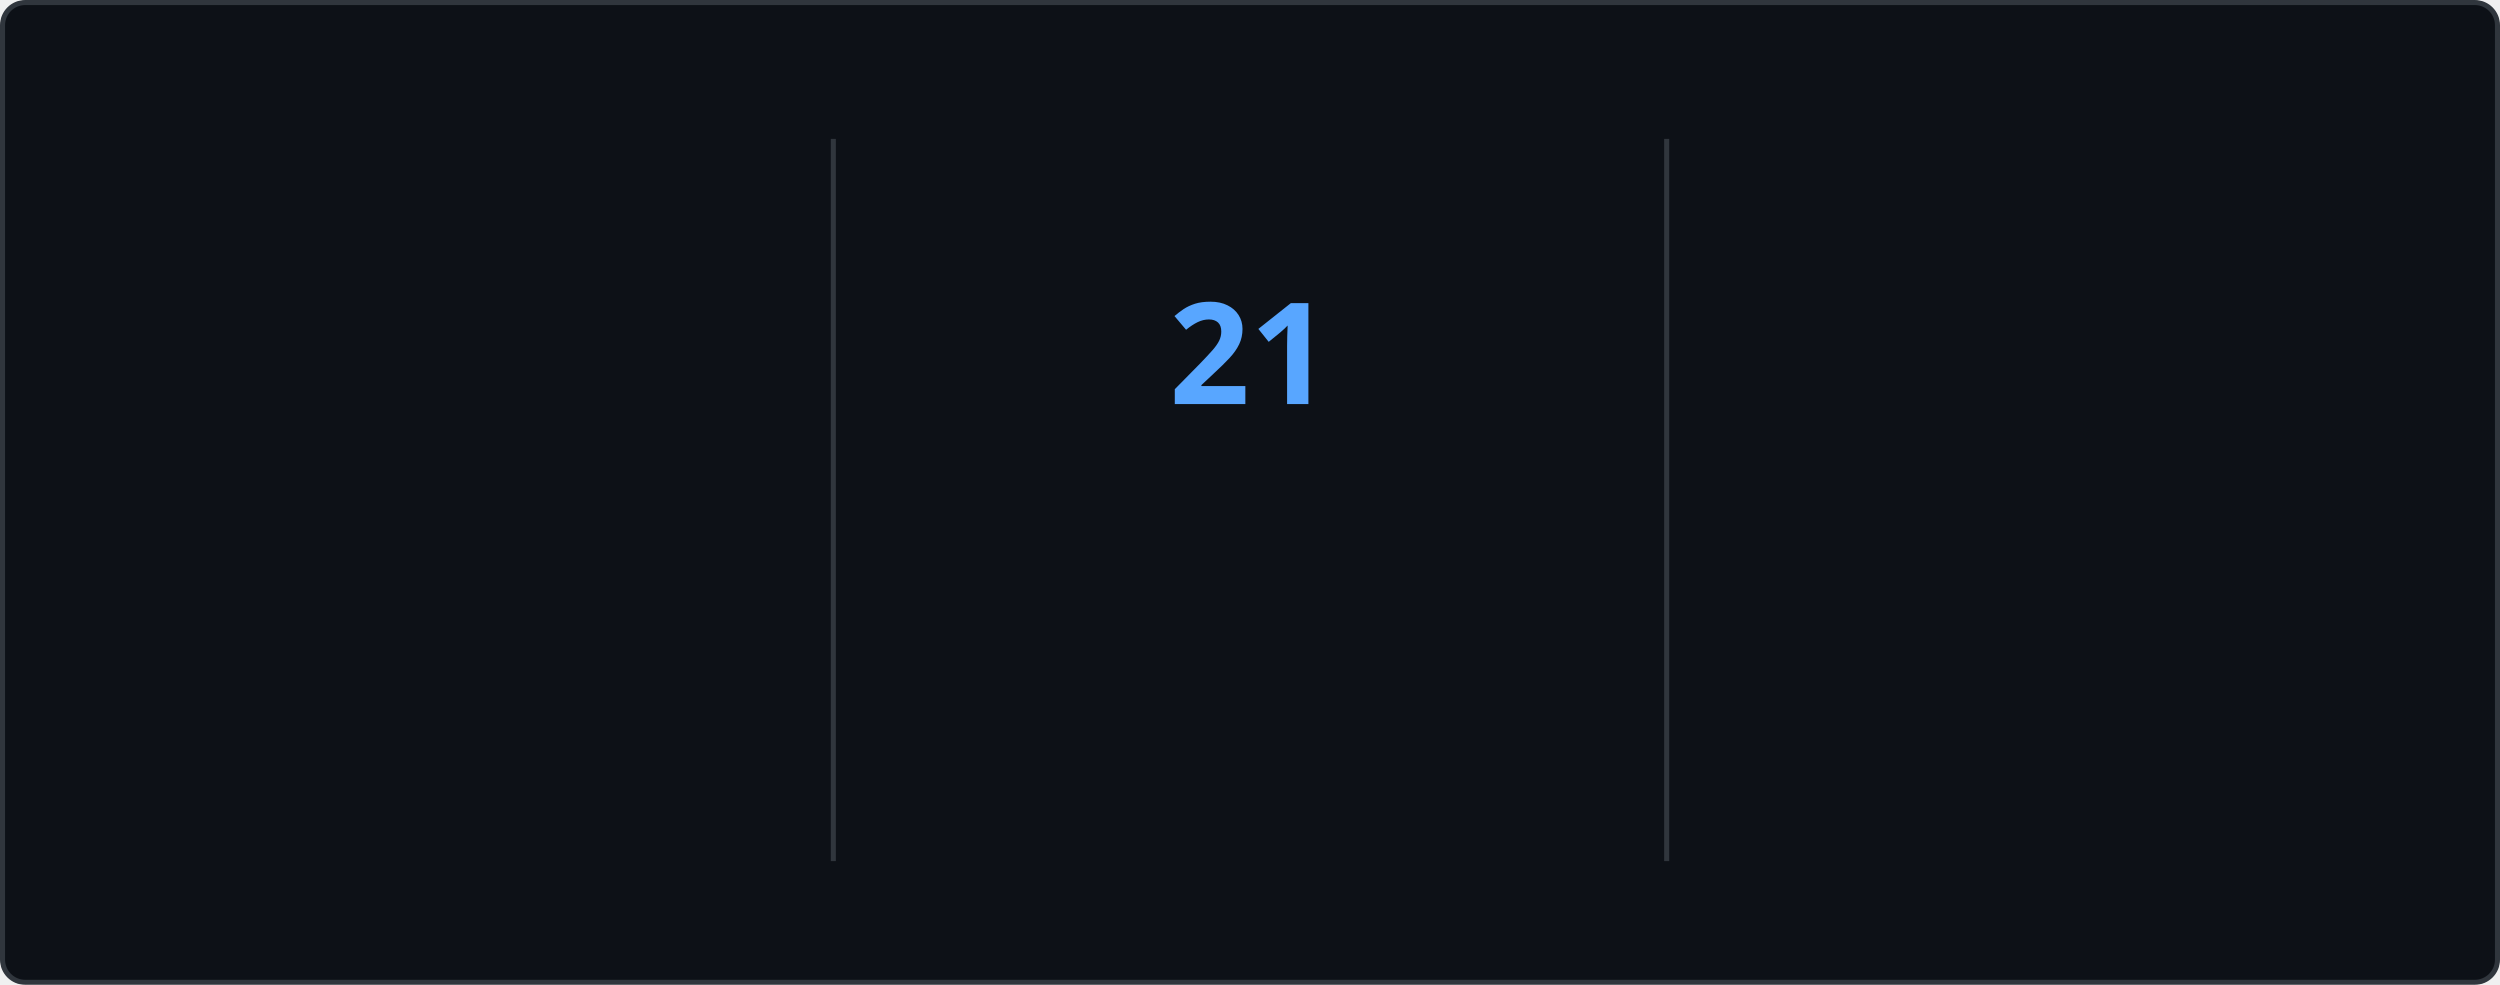
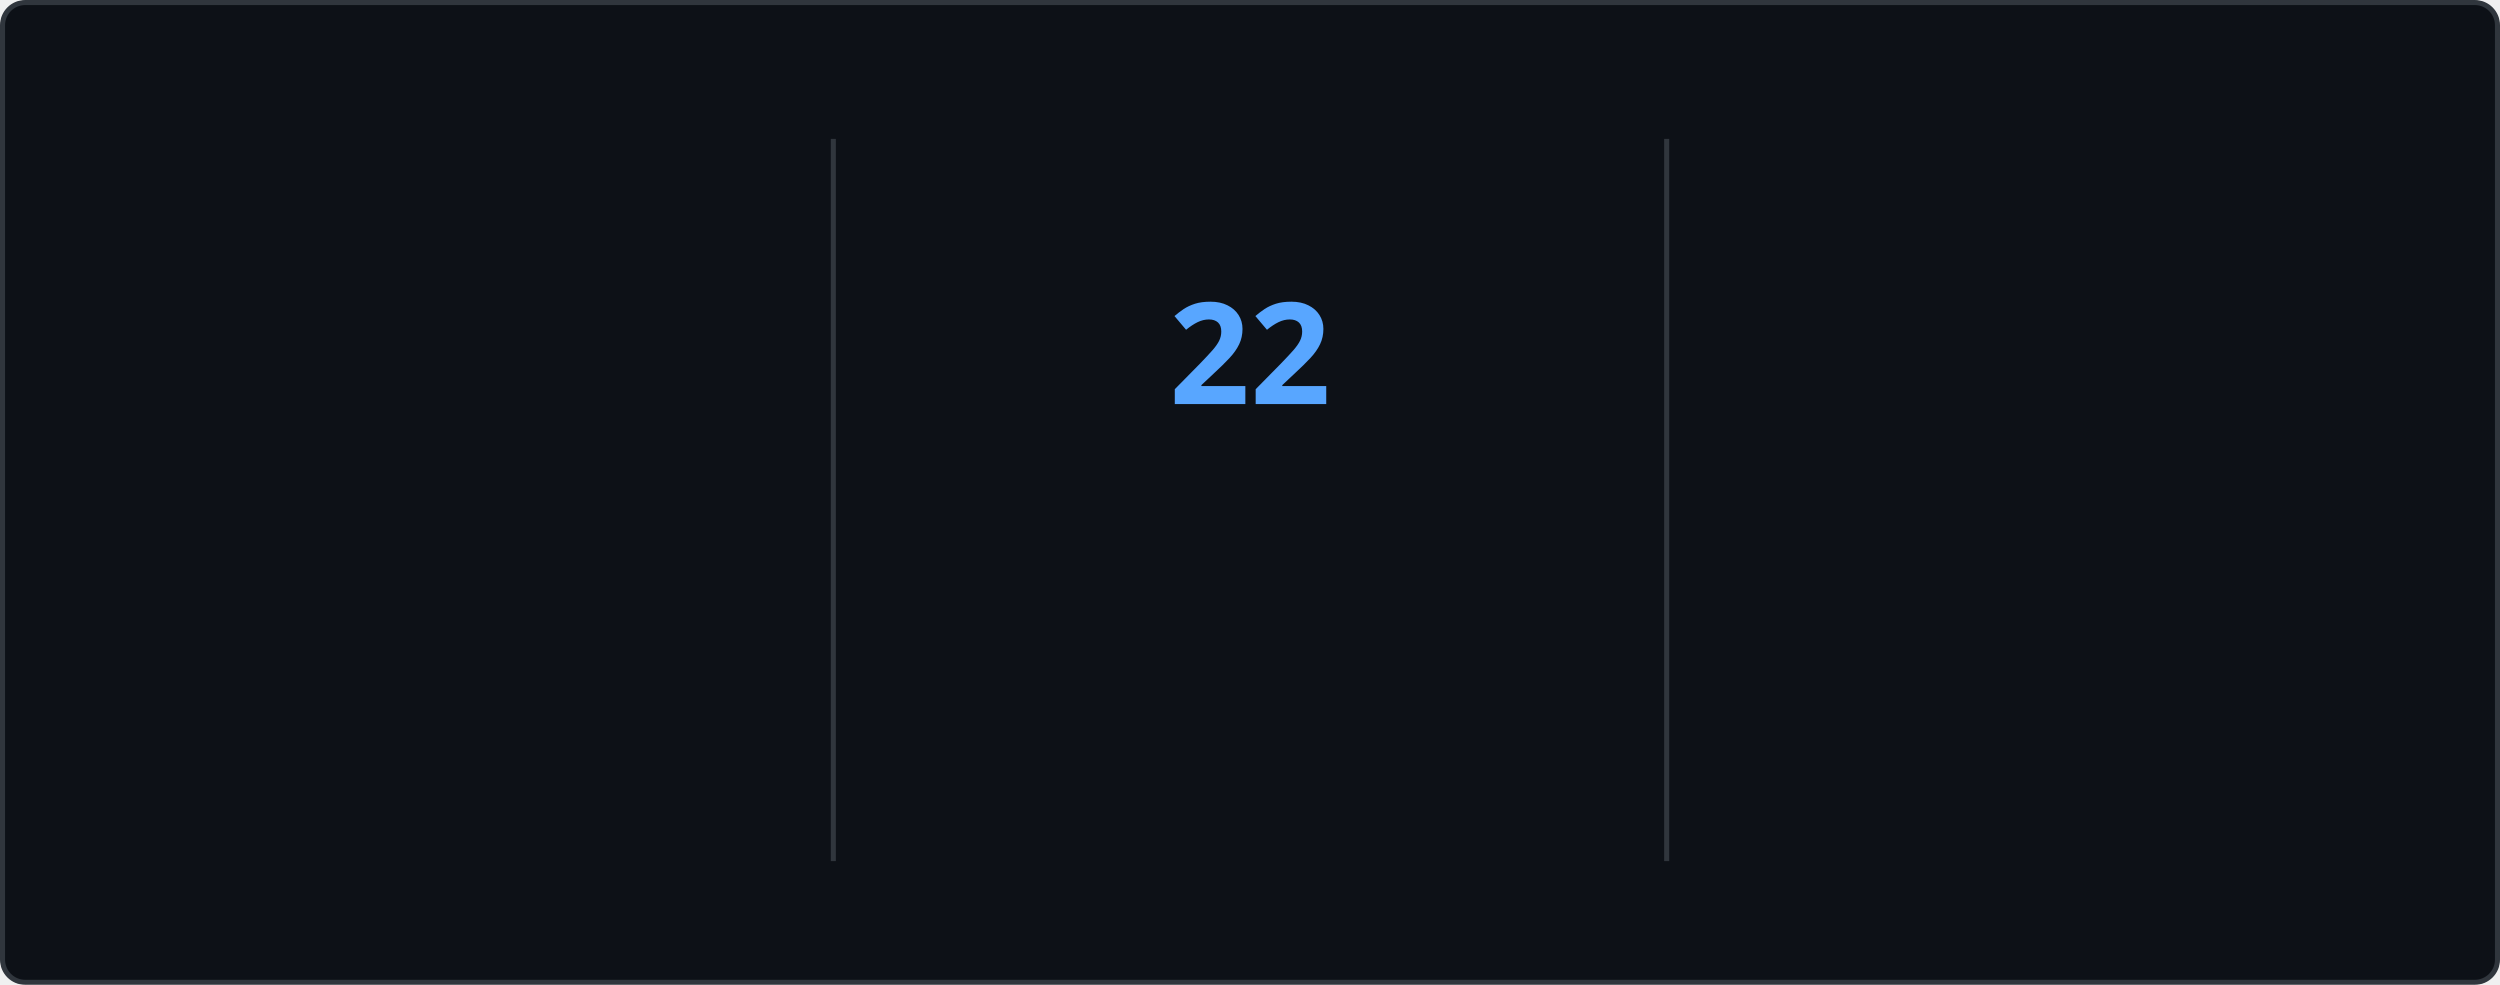
<svg xmlns="http://www.w3.org/2000/svg" style="isolation: isolate" viewBox="0 0 495 195" width="495px" height="195px" direction="ltr">
  <style>
    @keyframes currstreak {
      0% { font-size: 3px; opacity: 0.2; }
      80% { font-size: 34px; opacity: 1; }
      100% { font-size: 28px; opacity: 1; }
    }
    @keyframes fadein {
      0% { opacity: 0; }
      100% { opacity: 1; }
    }
    .big-number {
      font-family: "Segoe UI", Ubuntu, sans-serif;
      font-weight: 700;
      font-size: 28px;
      fill: #e6edf3;
    }
    .label {
      font-family: "Segoe UI", Ubuntu, sans-serif;
      font-weight: 400;
      font-size: 14px;
      fill: #e6edf3;
    }
    .range-text {
      font-family: "Segoe UI", Ubuntu, sans-serif;
      font-weight: 400;
      font-size: 12px;
      fill: #8b949e;
    }
    .current-streak-num {
      font-family: "Segoe UI", Ubuntu, sans-serif;
      font-weight: 700;
      font-size: 28px;
      fill: #58a6ff;
    }</style>
  <defs>
    <clipPath id="outer_rectangle">
      <rect width="495" height="195" rx="4.5" />
    </clipPath>
    <mask id="mask_out_ring_behind_fire">
      <rect width="495" height="195" fill="white" />
      <ellipse id="mask-ellipse" cx="247.5" cy="32" rx="13" ry="18" fill="black" />
    </mask>
  </defs>
  <g clip-path="url(#outer_rectangle)">
    <g style="isolation: isolate">
      <rect fill="#0d1117" rx="4.5" x="0.5" y="0.5" width="494" height="194" stroke="#30363d" />
    </g>
    <g style="isolation: isolate">
      <line x1="165" y1="28" x2="165" y2="170" vector-effect="non-scaling-stroke" stroke-width="1" stroke="#30363d" stroke-linejoin="miter" stroke-linecap="square" stroke-miterlimit="3" />
      <line x1="330" y1="28" x2="330" y2="170" vector-effect="non-scaling-stroke" stroke-width="1" stroke="#30363d" stroke-linejoin="miter" stroke-linecap="square" stroke-miterlimit="3" />
    </g>
    <g style="isolation: isolate">
      <g transform="translate(82.5, 48)">
        <text x="0" y="32" stroke-width="0" text-anchor="middle" class="big-number" style="opacity: 0; animation: fadein 0.5s linear forwards 0.6s">
            3.8K
          </text>
      </g>
      <g transform="translate(82.5, 84)">
        <text x="0" y="32" stroke-width="0" text-anchor="middle" class="label" style="opacity: 0; animation: fadein 0.5s linear forwards 0.7s">
            Total Contributions
          </text>
      </g>
      <g transform="translate(82.5, 114)">
        <text x="0" y="32" stroke-width="0" text-anchor="middle" class="range-text" style="opacity: 0; animation: fadein 0.5s linear forwards 0.8s">
            Oct 5 - Present
          </text>
      </g>
    </g>
    <g style="isolation: isolate">
      <g mask="url(#mask_out_ring_behind_fire)">
        <circle cx="247.5" cy="71" r="40" fill="none" stroke="#e6edf3" stroke-width="5" style="opacity: 0; animation: fadein 0.5s linear forwards 0.4s" />
      </g>
      <g transform="translate(247.5, 19.5)" stroke-opacity="0" style="opacity: 0; animation: fadein 0.5s linear forwards 0.6s">
        <path d="M -12 -0.5 L 15 -0.5 L 15 23.5 L -12 23.5 L -12 -0.5 Z" fill="none" />
        <path d="M 1.5 0.67 C 1.5 0.67 2.24 3.32 2.24 5.47 C 2.24 7.53 0.89 9.2 -1.17 9.2 C -3.23 9.2 -4.79 7.53 -4.79 5.47 L -4.76 5.11 C -6.78 7.51 -8 10.62 -8 13.99 C -8 18.41 -4.42 22 0 22 C 4.42 22 8 18.41 8 13.99 C 8 8.6 5.41 3.79 1.5 0.67 Z M -0.29 19 C -2.07 19 -3.51 17.6 -3.51 15.86 C -3.51 14.24 -2.46 13.1 -0.7 12.74 C 1.07 12.38 2.9 11.53 3.92 10.16 C 4.31 11.45 4.51 12.81 4.51 14.2 C 4.51 16.85 2.36 19 -0.29 19 Z" fill="#e6edf3" stroke-opacity="0" />
      </g>
      <g transform="translate(247.5, 48)">
        <text x="0" y="32" stroke-width="0" text-anchor="middle" class="current-streak-num" style="animation: currstreak 0.6s linear forwards">
-             21
+             22
          </text>
      </g>
      <g transform="translate(247.5, 108)">
        <text x="0" y="32" stroke-width="0" text-anchor="middle" class="label" style="opacity: 0; animation: fadein 0.5s linear forwards 0.9s">
            Current Streak
          </text>
      </g>
      <g transform="translate(247.5, 145)">
        <text x="0" y="21" stroke-width="0" text-anchor="middle" class="range-text" style="opacity: 0; animation: fadein 0.5s linear forwards 0.9s">
-             Sep 16 - Oct 6
+             Sep 16 - Oct 7
          </text>
      </g>
    </g>
    <g style="isolation: isolate">
      <g transform="translate(412.5, 48)">
        <text x="0" y="32" stroke-width="0" text-anchor="middle" class="big-number" style="opacity: 0; animation: fadein 0.5s linear forwards 1.2s">
            35
          </text>
      </g>
      <g transform="translate(412.5, 84)">
        <text x="0" y="32" stroke-width="0" text-anchor="middle" class="label" style="opacity: 0; animation: fadein 0.5s linear forwards 1.3s">
            Longest Streak
          </text>
      </g>
      <g transform="translate(412.5, 114)">
        <text x="0" y="32" stroke-width="0" text-anchor="middle" class="range-text" style="opacity: 0; animation: fadein 0.5s linear forwards 1.4s">
            Jul 19 - Aug 22
          </text>
      </g>
    </g>
  </g>
</svg>
